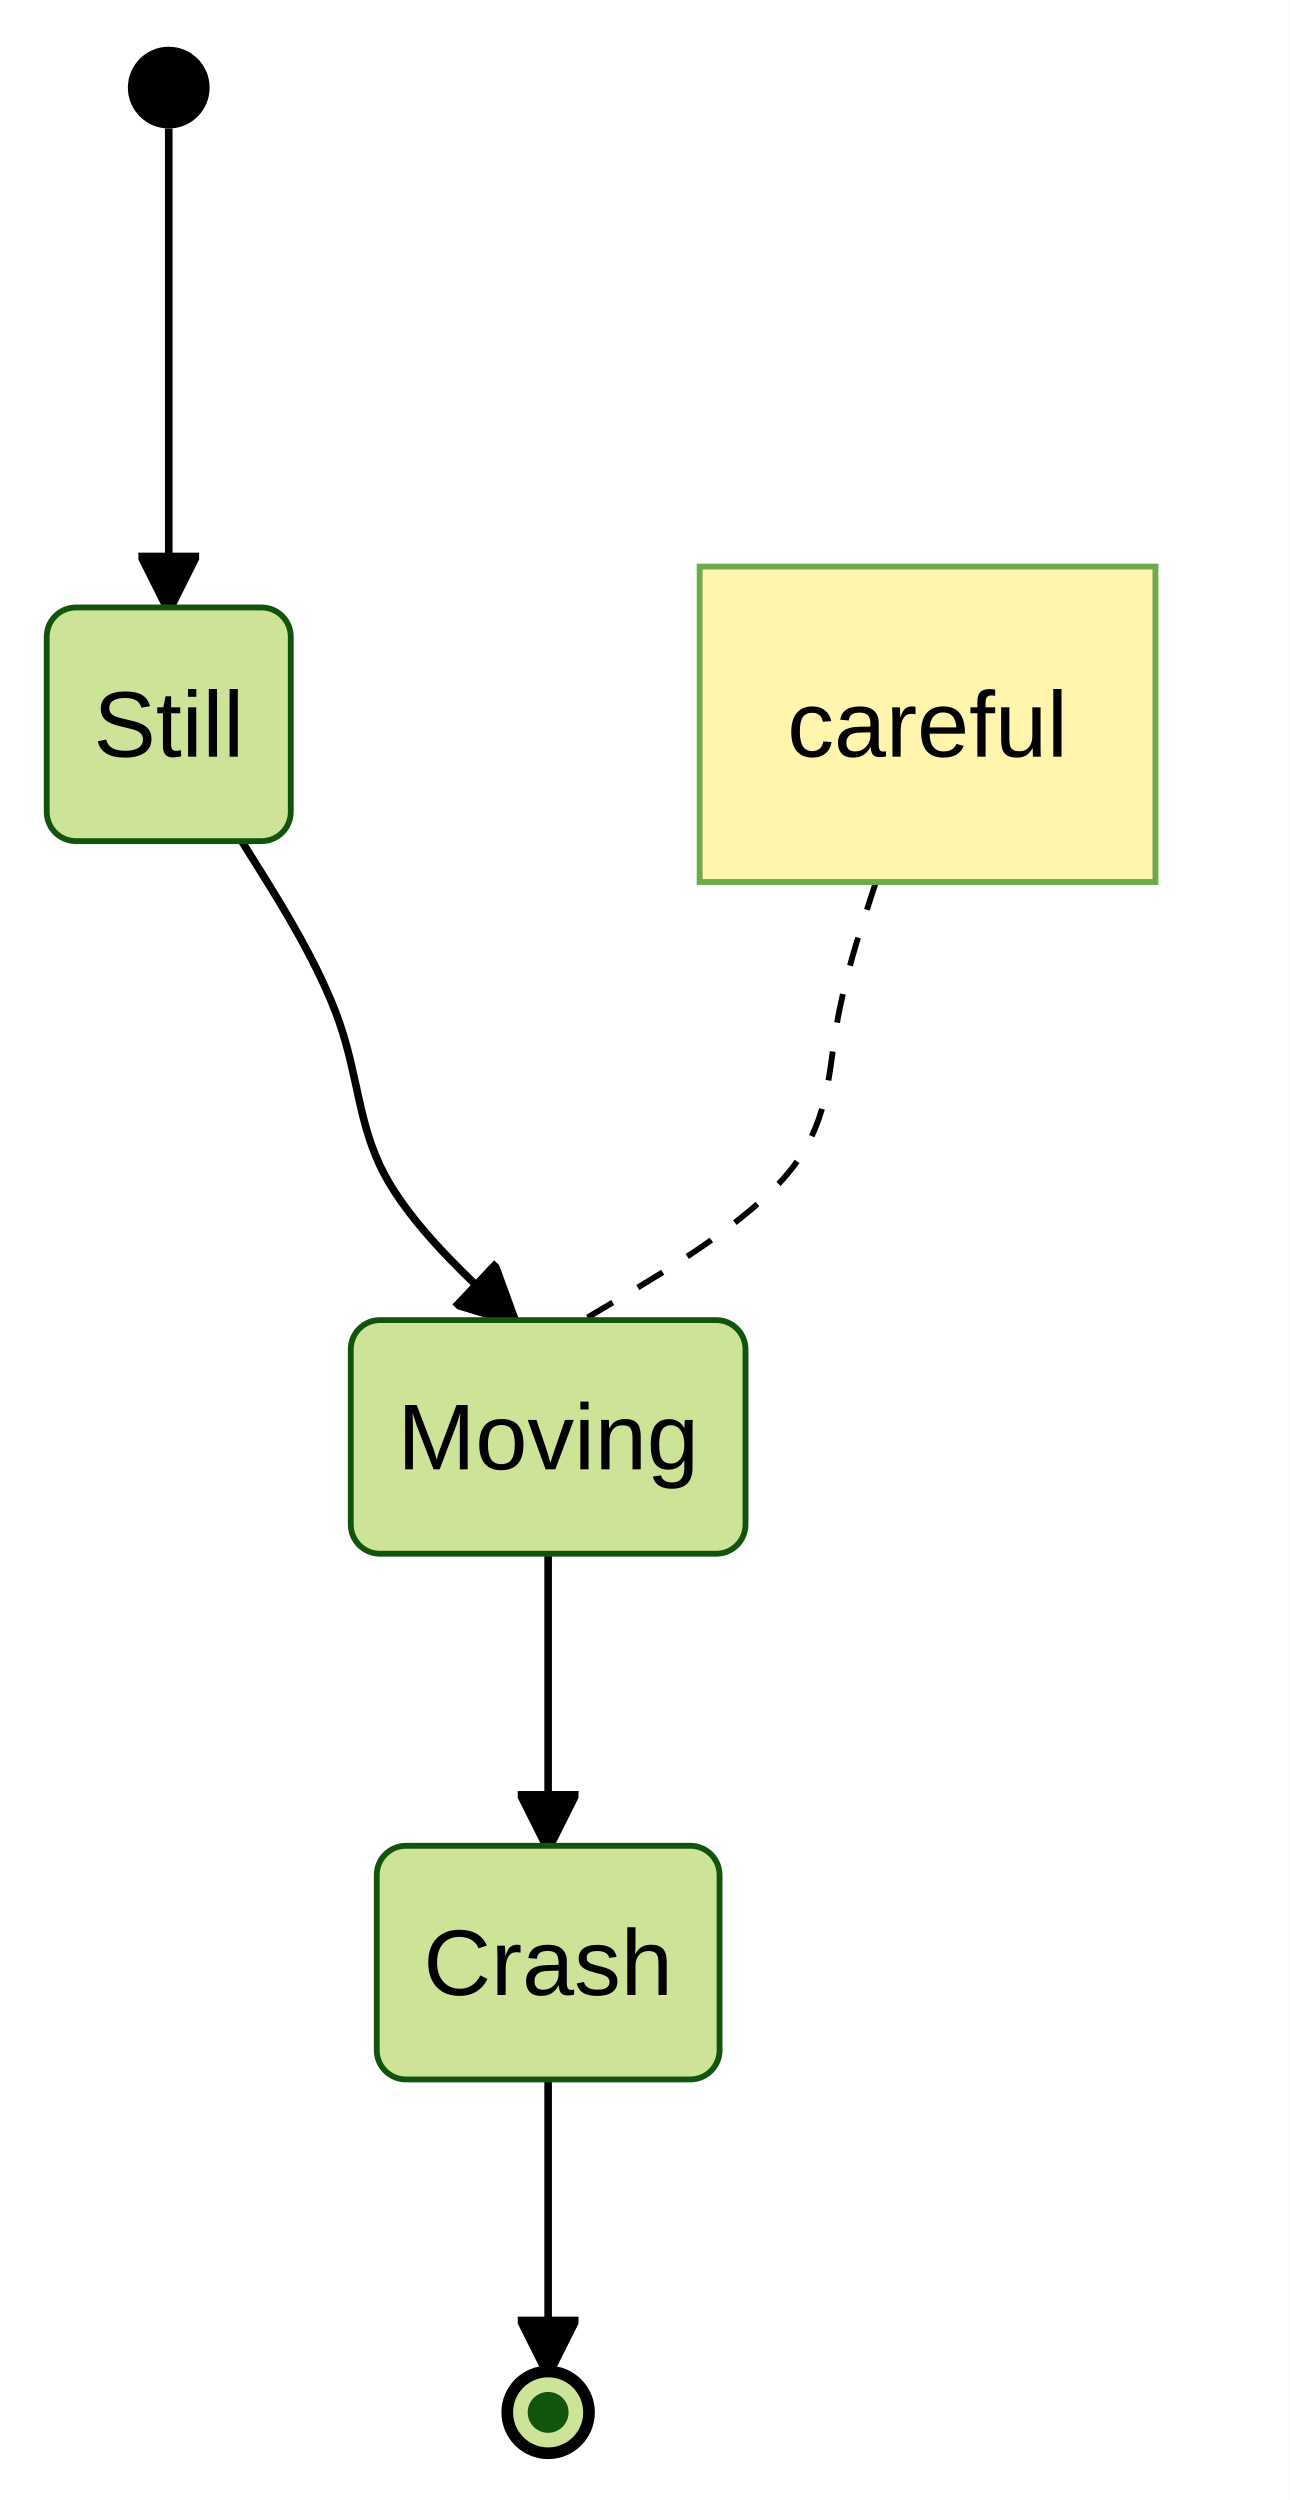
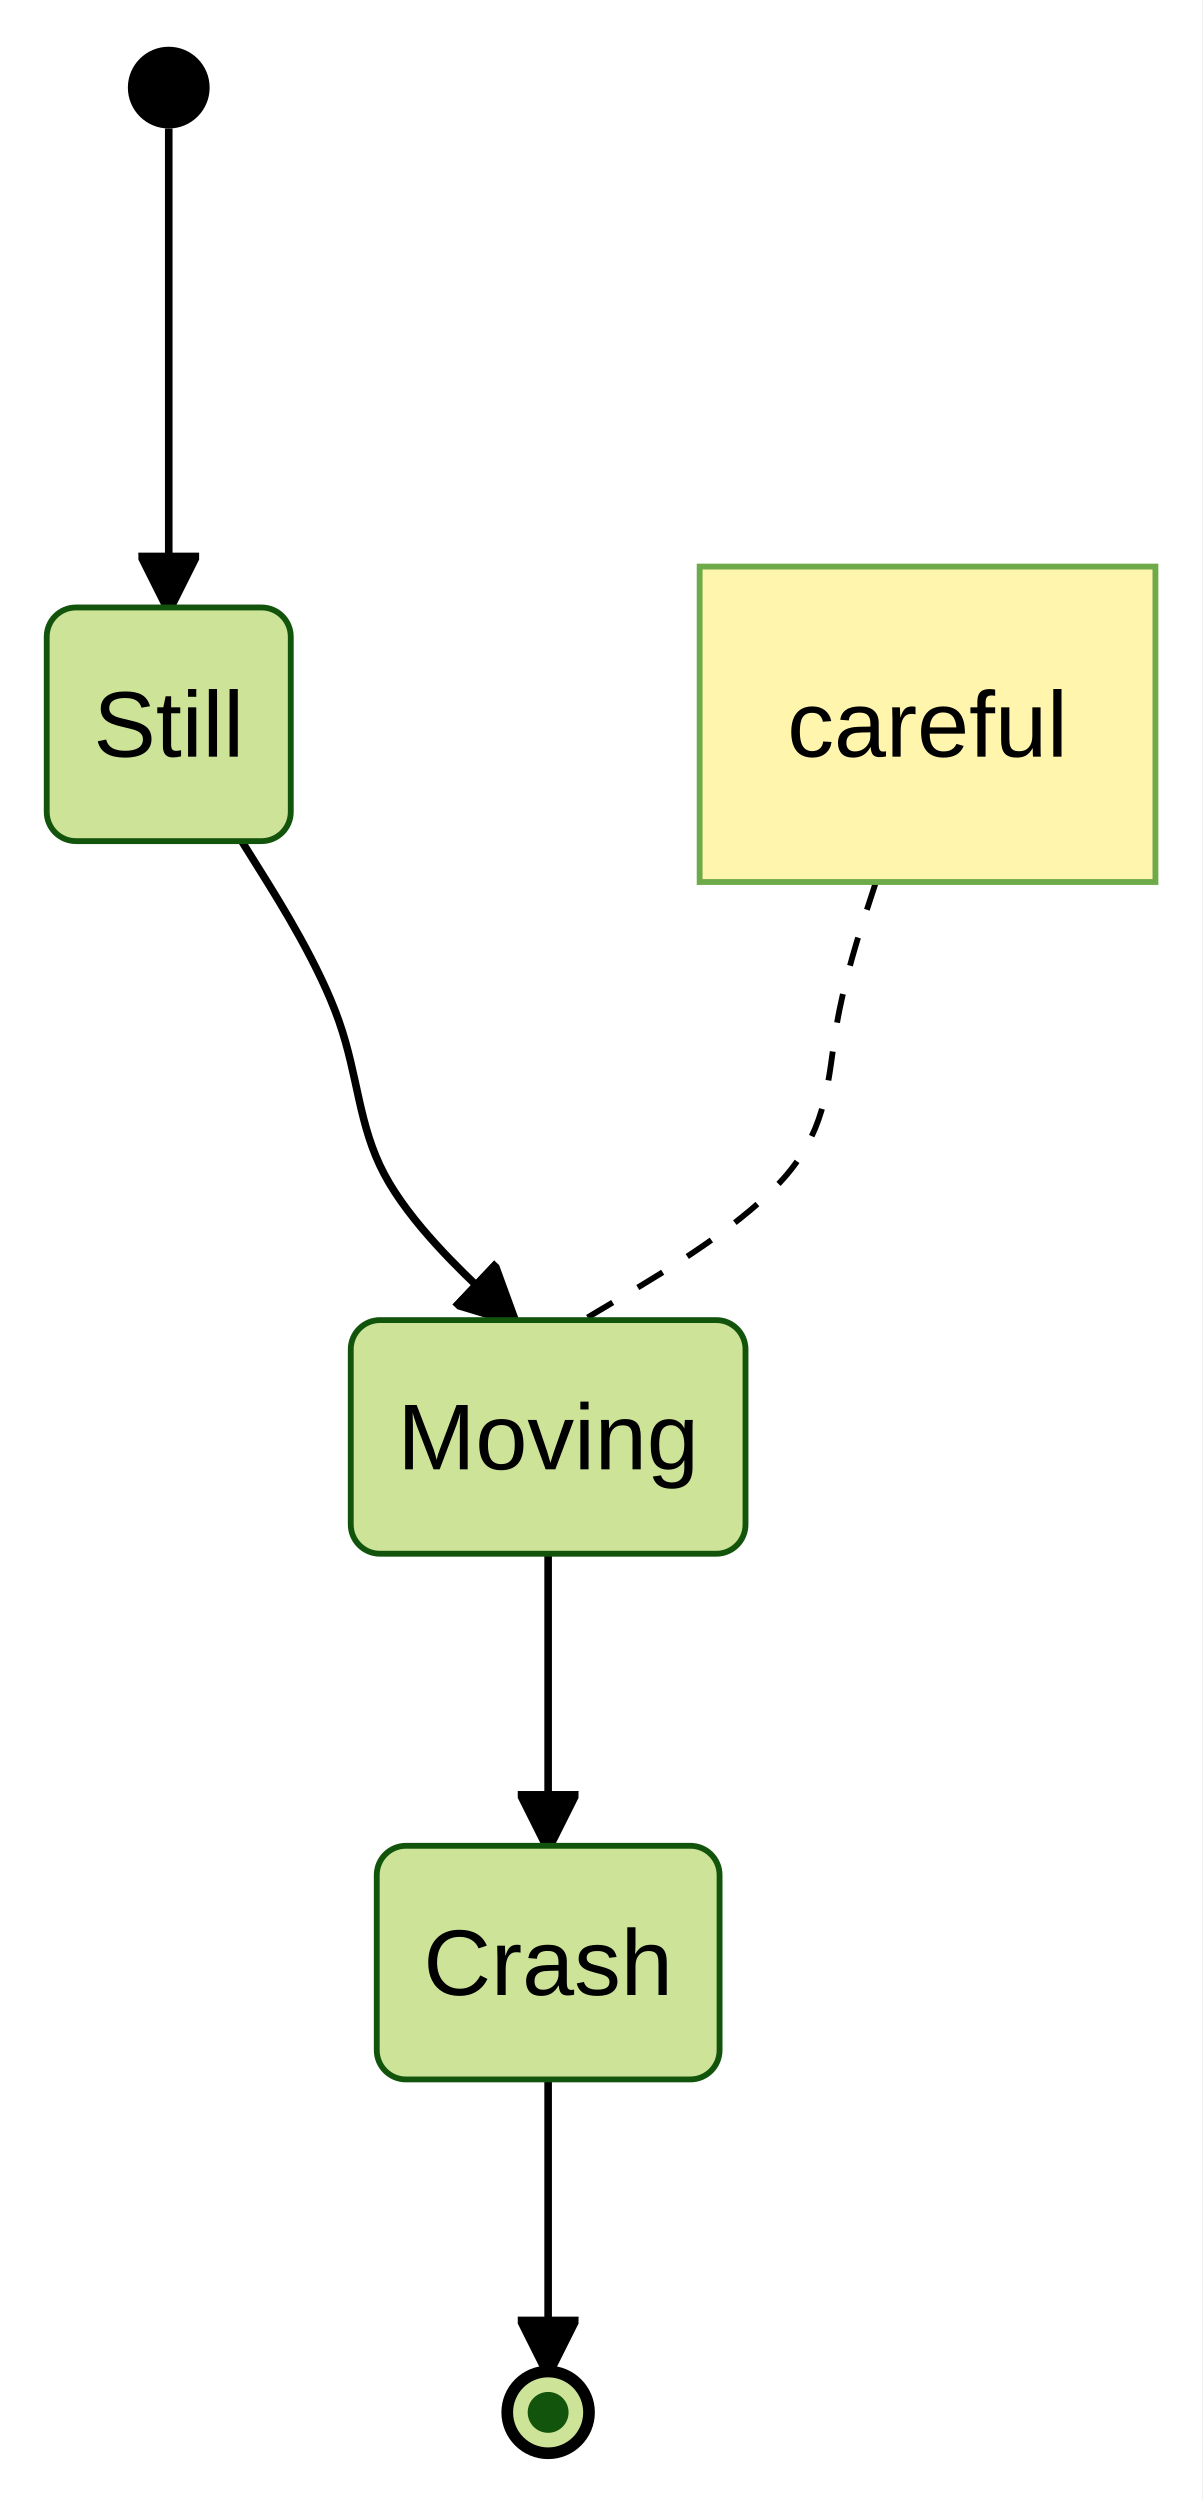
- <svg xmlns="http://www.w3.org/2000/svg" id="mermaid" class="statediagram" width="220.81" height="428" viewBox="-226.36 -8 220.81 428" role="graphics-document document" aria-roledescription="statediagram">
+ <svg xmlns="http://www.w3.org/2000/svg" id="mermaid" class="statediagram" width="205.81" height="428" viewBox="-226.36 -8 205.81 428" role="graphics-document document" aria-roledescription="statediagram">
  <style>#mermaid{font-family:"trebuchet ms",verdana,arial,sans-serif;font-size:16px;fill:#333;}#mermaid .st{fill:#ECECFF;stroke:#9370DB;stroke-width:1px;}#mermaid .bar,#mermaid .start{fill:#333;stroke:none;}#mermaid .endo{fill:#ECECFF;stroke:#333;stroke-width:2px;}#mermaid .endi{fill:#9370DB;}#mermaid .choice{fill:#ECECFF;stroke:#9370DB;stroke-width:1px;}#mermaid .comp{fill:#fff;stroke:#9370DB;stroke-width:1px;}#mermaid .comp-t{fill:#ECECFF;stroke:#9370DB;stroke-width:1px;}#mermaid .region{fill:#f0f0f0;stroke:#9370DB;stroke-width:1px;stroke-dasharray:10,10;}#mermaid .div{stroke:#9370DB;stroke-width:1px;}#mermaid .tr{fill:none;stroke:#333;stroke-width:1.3px;}#mermaid .lbl{fill:#e8e8e8;opacity:0.85;}#mermaid .note{fill:#fff5ad;stroke:#aaaa33;stroke-width:1px;}#mermaid .note-l{stroke:#333;stroke-width:1px;stroke-dasharray:5;}#mermaid{fill:#000000;}#mermaid .note{stroke:#6eaa49;}#mermaid .choice,#mermaid .endo{fill:#cde498;}#mermaid .st{fill:#cde498;}#mermaid .comp-t{fill:#cde498;}#mermaid .st,#mermaid .choice,#mermaid .comp,#mermaid .comp-t,#mermaid .div{stroke:#13540c;}#mermaid .endi{fill:#13540c;}#mermaid .bar{fill:#000000;}#mermaid .endo{stroke:#000000;}#mermaid .start{fill:#000000;}#mermaid .tr,#mermaid .note-l{stroke:#000000;}#mermaid marker path{fill:#000000;stroke:#000000;}#mermaid .lbl{fill:#e8e8e8;}#mermaid text{fill:#000000;}</style>
-   <rect x="-226.36" y="-8" width="220.81" height="428" fill="white" />
+   <rect x="-226.36" y="-8" width="205.81" height="428" fill="white" />
  <defs>
    <marker id="st-arrow" viewBox="0 0 10 10" refX="9" refY="5" markerWidth="8" markerHeight="8" orient="auto">
      <path d="M0,0 L10,5 L0,10 z" fill="#333" />
    </marker>
  </defs>
  <path class="tr" d="M-197.47,14L-197.47,96" marker-end="url(#st-arrow)" />
  <path class="tr" d="M-184.98,136L-181.65,141.33C-178.32,146.67 -171.66,157.33 -168.33,166.83C-165,176.33 -165,184.67 -160.58,193C-156.17,201.33 -147.35,209.67 -142.93,213.83L-138.52,218" marker-end="url(#st-arrow)" />
  <path class="tr" d="M-132.52,258L-132.52,308" marker-end="url(#st-arrow)" />
  <path class="tr" d="M-132.52,348L-132.52,398" marker-end="url(#st-arrow)" />
  <path class="note-l" fill="none" d="M-76.4,143L-77.76,147.17C-79.12,151.33 -81.85,159.67 -83.21,168C-84.57,176.33 -84.57,184.67 -91.57,193C-98.56,201.33 -112.54,209.67 -119.53,213.83L-126.52,218" />
  <circle class="start" cx="-197.47" cy="7" r="7" />
  <rect class="st" x="-218.36" y="96" width="41.78" height="40" rx="5" />
  <text x="-197.47" y="116" text-anchor="middle" dominant-baseline="central">Still</text>
  <rect class="st" x="-166.31" y="218" width="67.58" height="40" rx="5" />
  <text x="-132.52" y="238" text-anchor="middle" dominant-baseline="central">Moving</text>
  <rect class="st" x="-161.86" y="308" width="58.69" height="40" rx="5" />
  <text x="-132.52" y="328" text-anchor="middle" dominant-baseline="central">Crash</text>
  <circle class="endo" cx="-132.52" cy="405" r="7" />
  <circle class="endi" cx="-132.52" cy="405" r="3.5" />
  <rect class="note" x="-106.58" y="89" width="78.03" height="54" />
  <text x="-67.57" y="116" text-anchor="middle" dominant-baseline="central">careful</text>
</svg>
